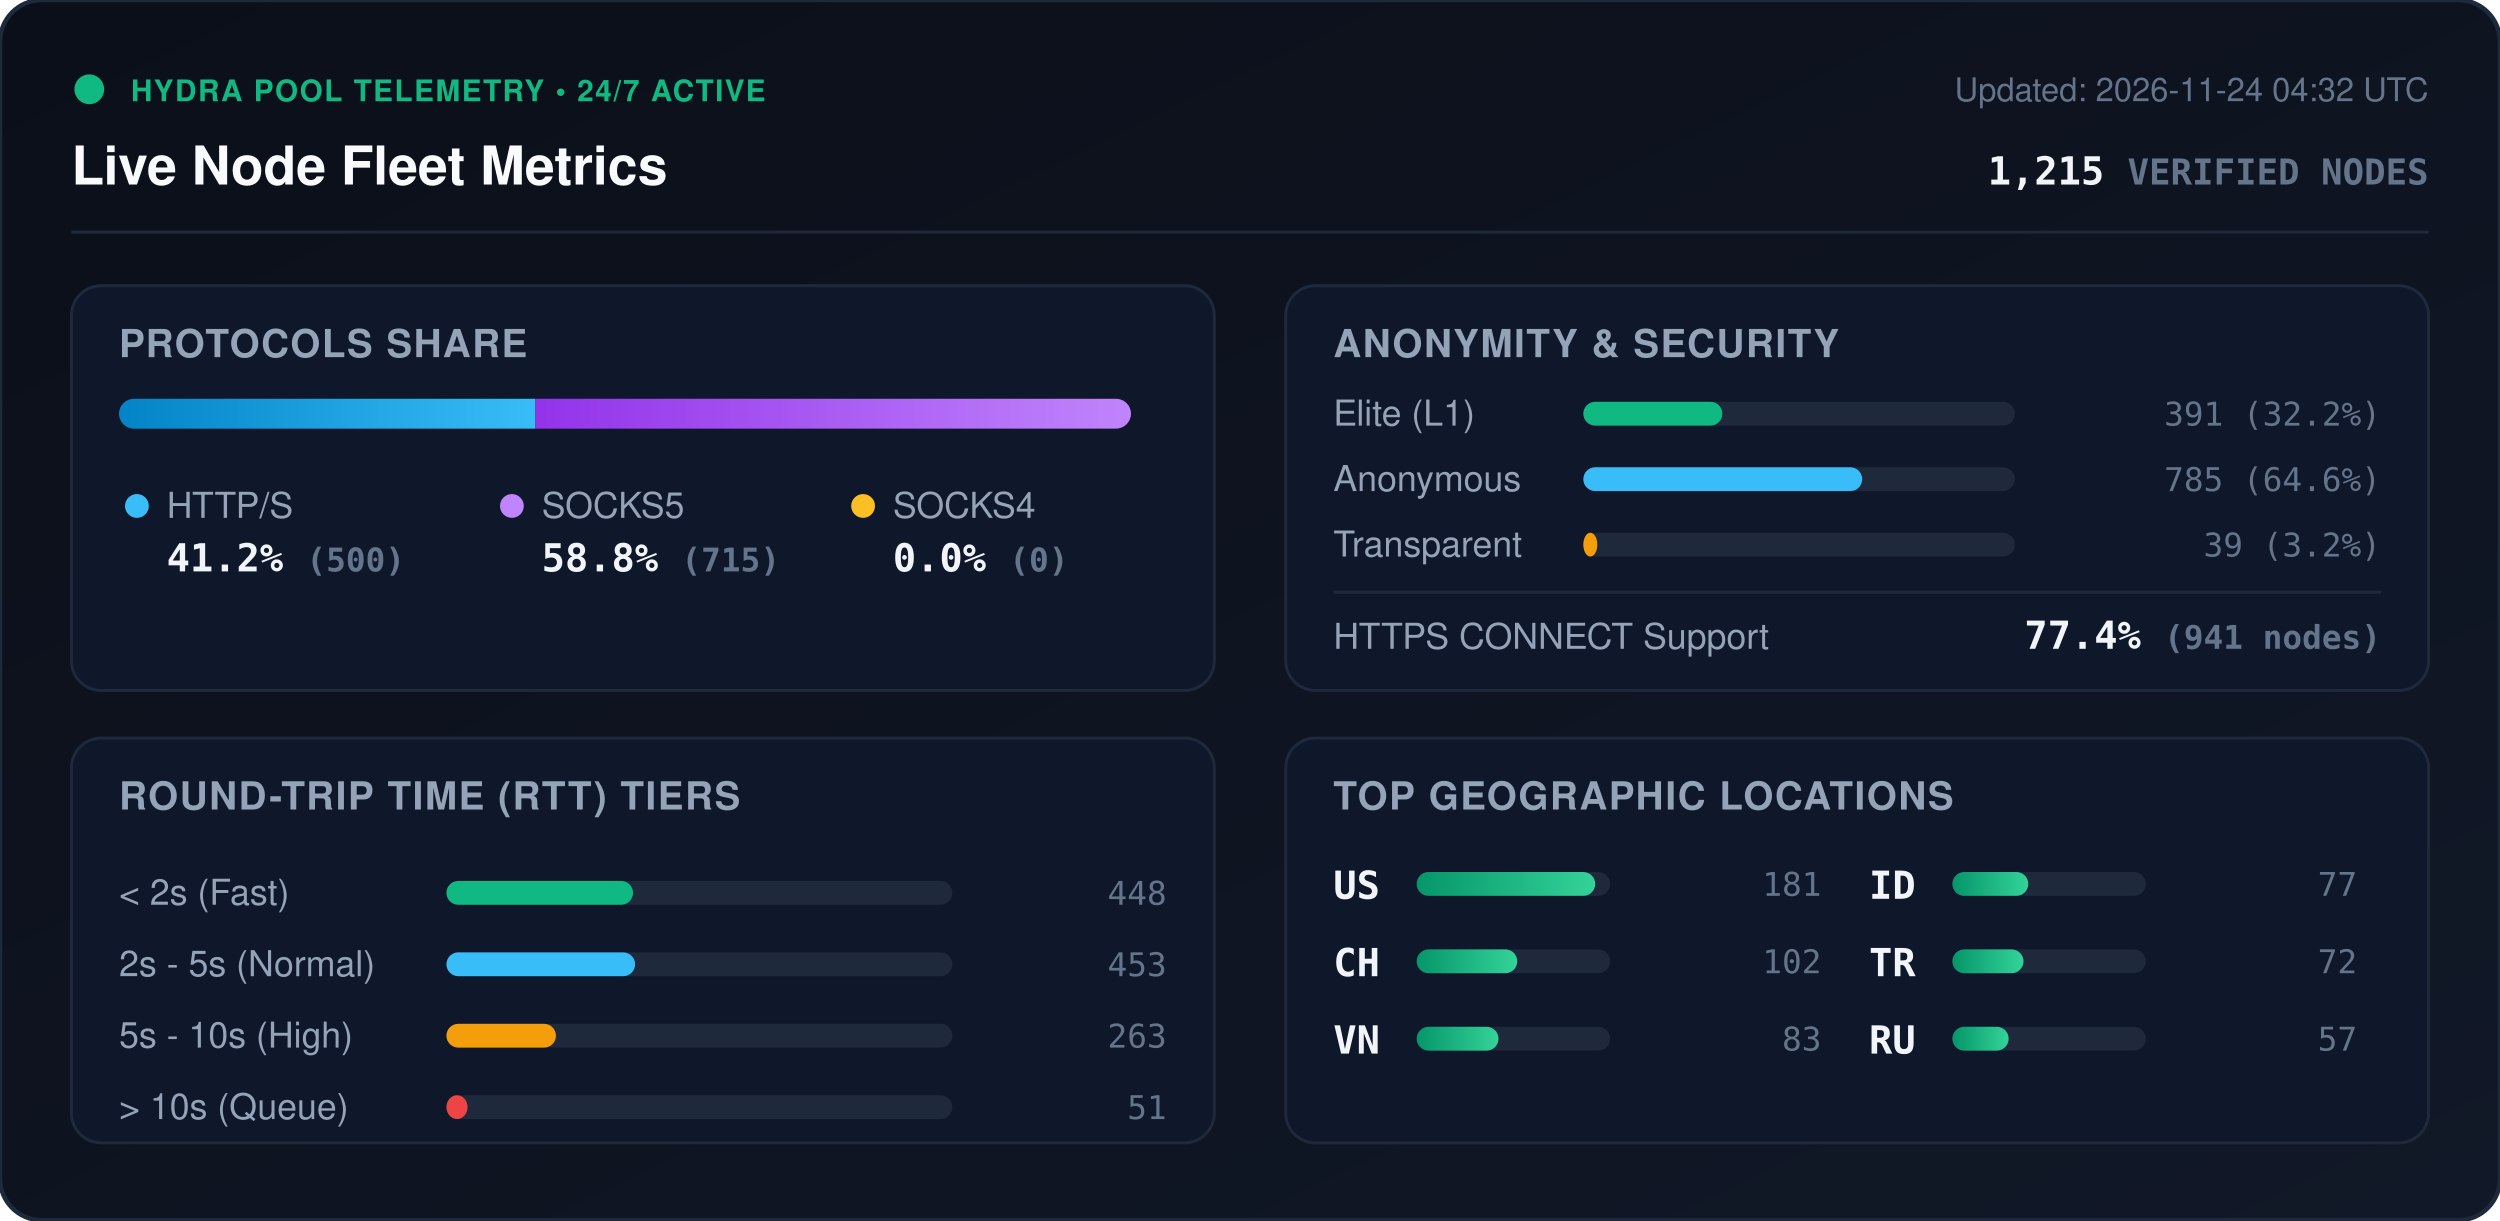
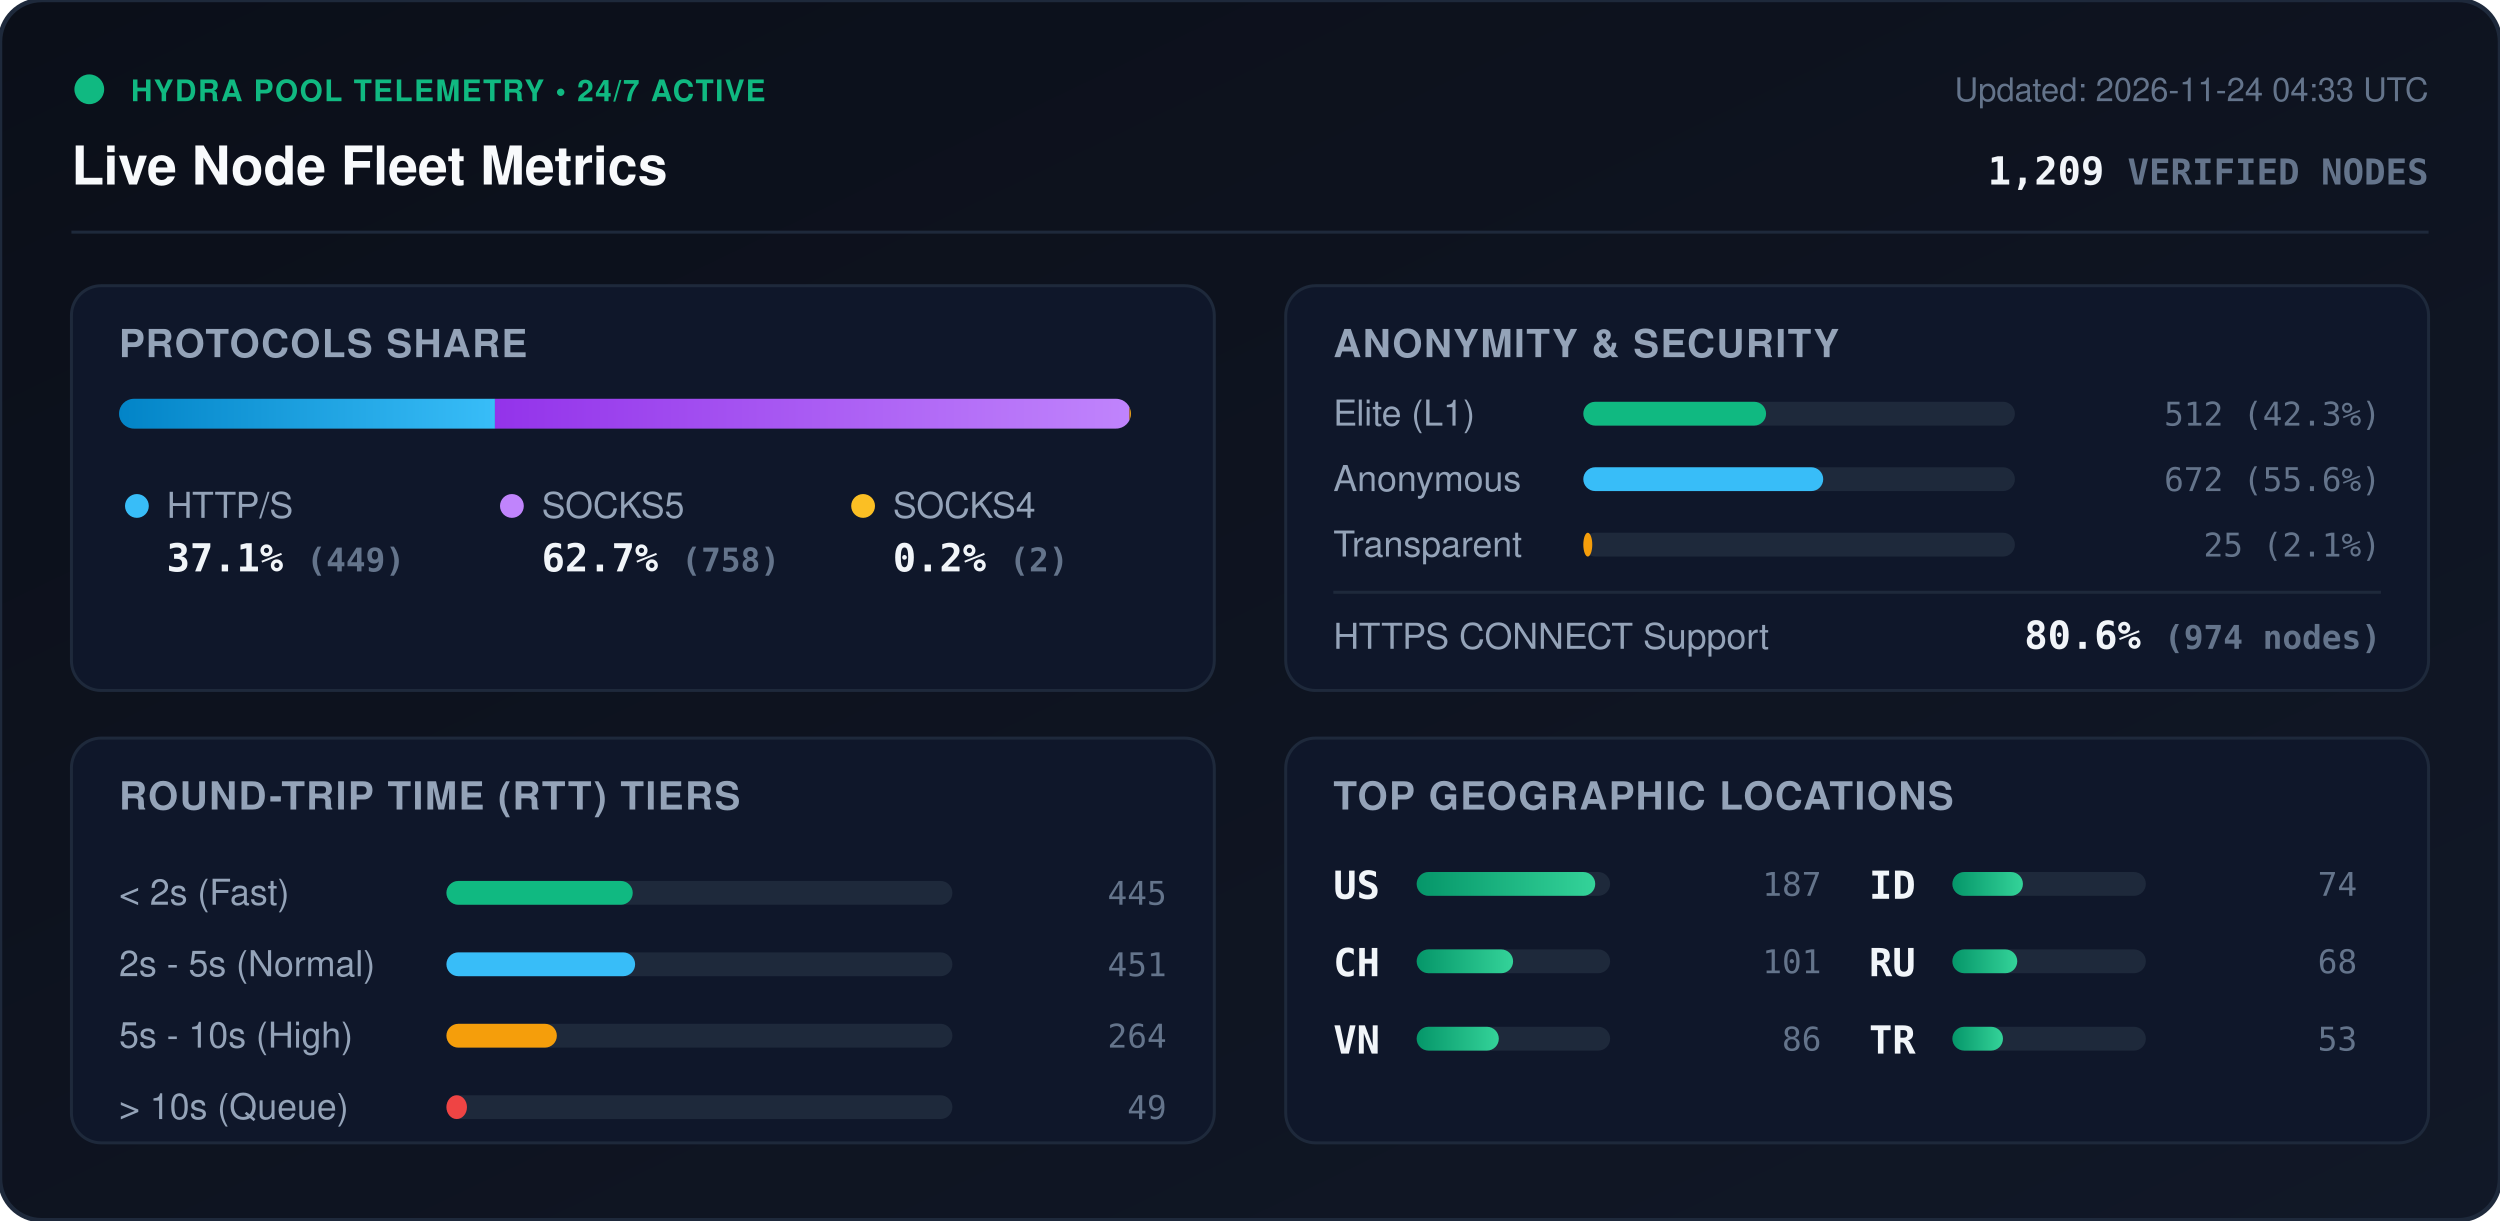
<svg xmlns="http://www.w3.org/2000/svg" viewBox="0 0 840 410" width="840" height="410" style="max-width: 100%; height: auto;">
  <defs>
    <linearGradient id="bg" x1="0%" y1="0%" x2="100%" y2="100%">
      <stop offset="0%" stop-color="#0b0f19" />
      <stop offset="100%" stop-color="#111827" />
    </linearGradient>
    <linearGradient id="bar-http" x1="0%" y1="0%" x2="100%" y2="0%">
      <stop offset="0%" stop-color="#0284c7" />
      <stop offset="100%" stop-color="#38bdf8" />
    </linearGradient>
    <linearGradient id="bar-socks5" x1="0%" y1="0%" x2="100%" y2="0%">
      <stop offset="0%" stop-color="#9333ea" />
      <stop offset="100%" stop-color="#c084fc" />
    </linearGradient>
    <linearGradient id="bar-socks4" x1="0%" y1="0%" x2="100%" y2="0%">
      <stop offset="0%" stop-color="#d97706" />
      <stop offset="100%" stop-color="#fbbf24" />
    </linearGradient>
    <linearGradient id="bar-green" x1="0%" y1="0%" x2="100%" y2="0%">
      <stop offset="0%" stop-color="#059669" />
      <stop offset="100%" stop-color="#34d399" />
    </linearGradient>
    <clipPath id="prog-track-clip">
      <rect width="340.0" height="10" rx="5" />
    </clipPath>
    <style>
      .title { font: 700 18px -apple-system, BlinkMacSystemFont, 'Segoe UI', Helvetica, Arial, sans-serif; fill: #f8fafc; }
      .sub { font: 500 11px -apple-system, BlinkMacSystemFont, 'Segoe UI', Helvetica, Arial, sans-serif; fill: #64748b; }
      .section-hdr { font: 600 13px -apple-system, BlinkMacSystemFont, 'Segoe UI', Helvetica, Arial, sans-serif; fill: #94a3b8; letter-spacing: 0.5px; }
      .metric-val { font: 700 13px -apple-system, BlinkMacSystemFont, 'Segoe UI', Helvetica, Arial, sans-serif; fill: #f1f5f9; }
      .metric-lbl { font: 500 12px -apple-system, BlinkMacSystemFont, 'Segoe UI', Helvetica, Arial, sans-serif; fill: #94a3b8; }
      .badge-txt { font: 700 10px -apple-system, BlinkMacSystemFont, 'Segoe UI', Helvetica, Arial, sans-serif; fill: #10b981; letter-spacing: 0.5px; }
      .mono { font-family: ui-monospace, SFMono-Regular, Menlo, Monaco, Consolas, monospace; }
      .pulse { animation: beacon 2s infinite ease-in-out; }
      @keyframes beacon { 0%, 100% { opacity: 1; } 50% { opacity: 0.35; } }
    </style>
  </defs>
  <rect width="840" height="410" rx="14" fill="url(#bg)" stroke="#1e293b" stroke-width="1.5" />
  <g transform="translate(24, 24)">
    <circle cx="6" cy="6" r="5" fill="#10b981" class="pulse" />
    <text x="20" y="10" class="badge-txt">HYDRA POOL TELEMETRY • 24/7 ACTIVE</text>
    <text x="0" y="38" class="title">Live Node Fleet Metrics</text>
-     <text x="792" y="10" text-anchor="end" class="sub">Updated: 2026-11-24 04:32 UTC</text>
-     <text x="792" y="38" text-anchor="end" class="metric-val mono" fill="#38bdf8">1,215 <tspan font-size="12" fill="#64748b">VERIFIED NODES</tspan>
+     <text x="792" y="10" text-anchor="end" class="sub">Updated: 2026-11-24 04:33 UTC</text>
+     <text x="792" y="38" text-anchor="end" class="metric-val mono" fill="#38bdf8">1,209 <tspan font-size="12" fill="#64748b">VERIFIED NODES</tspan>
    </text>
  </g>
  <line x1="24" y1="78" x2="816" y2="78" stroke="#1e293b" stroke-width="1" />
  <g transform="translate(24, 96)">
    <rect width="384" height="136" rx="10" fill="#0f172a" stroke="#1e293b" />
    <text x="16" y="24" class="section-hdr">PROTOCOLS SHARE</text>
    <g transform="translate(16, 38)">
      <rect width="340.0" height="10" rx="5" fill="#1e293b" />
      <g clip-path="url(#prog-track-clip)">
-         <rect x="0" width="139.9" height="10" fill="url(#bar-http)" />
-         <rect x="139.9" width="200.1" height="10" fill="url(#bar-socks5)" />
-         <rect x="340.0" width="0.0" height="10" fill="url(#bar-socks4)" />
+         <rect x="0" width="126.3" height="10" fill="url(#bar-http)" />
+         <rect x="126.3" width="213.2" height="10" fill="url(#bar-socks5)" />
+         <rect x="339.5" width="0.6" height="10" fill="url(#bar-socks4)" />
      </g>
    </g>
    <g transform="translate(16, 68)">
      <circle cx="6" cy="6" r="4" fill="#38bdf8" />
      <text x="16" y="10" class="metric-lbl">HTTP/S</text>
-       <text x="16" y="28" class="metric-val mono">41.2% <tspan font-size="11" fill="#64748b">(500)</tspan>
+       <text x="16" y="28" class="metric-val mono">37.1% <tspan font-size="11" fill="#64748b">(449)</tspan>
      </text>
      <circle cx="132" cy="6" r="4" fill="#c084fc" />
      <text x="142" y="10" class="metric-lbl">SOCKS5</text>
-       <text x="142" y="28" class="metric-val mono">58.8% <tspan font-size="11" fill="#64748b">(715)</tspan>
+       <text x="142" y="28" class="metric-val mono">62.7% <tspan font-size="11" fill="#64748b">(758)</tspan>
      </text>
      <circle cx="250" cy="6" r="4" fill="#fbbf24" />
      <text x="260" y="10" class="metric-lbl">SOCKS4</text>
-       <text x="260" y="28" class="metric-val mono">0.0% <tspan font-size="11" fill="#64748b">(0)</tspan>
+       <text x="260" y="28" class="metric-val mono">0.2% <tspan font-size="11" fill="#64748b">(2)</tspan>
      </text>
    </g>
  </g>
  <g transform="translate(432, 96)">
    <rect width="384" height="136" rx="10" fill="#0f172a" stroke="#1e293b" />
    <text x="16" y="24" class="section-hdr">ANONYMITY &amp; SECURITY</text>
    <text x="16" y="47" class="metric-lbl">Elite (L1)</text>
    <rect x="100" y="39" width="145.0" height="8" rx="4" fill="#1e293b" />
-     <rect x="100" y="39" width="46.7" height="8" rx="4" fill="#10b981" />
-     <text x="368" y="47" text-anchor="end" class="mono sub" fill="#e2e8f0">391 (32.2%)</text>
+     <rect x="100" y="39" width="61.4" height="8" rx="4" fill="#10b981" />
+     <text x="368" y="47" text-anchor="end" class="mono sub" fill="#e2e8f0">512 (42.3%)</text>
    <text x="16" y="69" class="metric-lbl">Anonymous</text>
    <rect x="100" y="61" width="145.0" height="8" rx="4" fill="#1e293b" />
-     <rect x="100" y="61" width="93.7" height="8" rx="4" fill="#38bdf8" />
-     <text x="368" y="69" text-anchor="end" class="mono sub" fill="#e2e8f0">785 (64.6%)</text>
+     <rect x="100" y="61" width="80.6" height="8" rx="4" fill="#38bdf8" />
+     <text x="368" y="69" text-anchor="end" class="mono sub" fill="#e2e8f0">672 (55.6%)</text>
    <text x="16" y="91" class="metric-lbl">Transparent</text>
    <rect x="100" y="83" width="145.0" height="8" rx="4" fill="#1e293b" />
-     <rect x="100" y="83" width="4.7" height="8" rx="4" fill="#f59e0b" />
-     <text x="368" y="91" text-anchor="end" class="mono sub" fill="#e2e8f0">39 (3.2%)</text>
+     <rect x="100" y="83" width="3.0" height="8" rx="4" fill="#f59e0b" />
+     <text x="368" y="91" text-anchor="end" class="mono sub" fill="#e2e8f0">25 (2.1%)</text>
    <line x1="16" y1="103" x2="368" y2="103" stroke="#1e293b" stroke-width="1" />
    <text x="16" y="122" class="metric-lbl">HTTPS CONNECT Support</text>
-     <text x="368" y="122" text-anchor="end" class="metric-val mono" fill="#34d399">77.4% <tspan font-size="11" fill="#64748b">(941 nodes)</tspan>
+     <text x="368" y="122" text-anchor="end" class="metric-val mono" fill="#34d399">80.6% <tspan font-size="11" fill="#64748b">(974 nodes)</tspan>
    </text>
  </g>
  <g transform="translate(24, 248)">
    <rect width="384" height="136" rx="10" fill="#0f172a" stroke="#1e293b" />
    <text x="16" y="24" class="section-hdr">ROUND-TRIP TIME (RTT) TIERS</text>
    <g transform="translate(16, 42)">
      <text x="0" y="14" class="metric-lbl">&lt; 2s (Fast)</text>
      <rect x="110" y="6" width="170" height="8" rx="4" fill="#1e293b" />
-       <rect x="110" y="6" width="62.7" height="8" rx="4" fill="#10b981" />
-       <text x="352" y="14" text-anchor="end" class="mono sub">448</text>
+       <rect x="110" y="6" width="62.6" height="8" rx="4" fill="#10b981" />
+       <text x="352" y="14" text-anchor="end" class="mono sub">445</text>
      <text x="0" y="38" class="metric-lbl">2s - 5s (Normal)</text>
      <rect x="110" y="30" width="170" height="8" rx="4" fill="#1e293b" />
      <rect x="110" y="30" width="63.4" height="8" rx="4" fill="#38bdf8" />
-       <text x="352" y="38" text-anchor="end" class="mono sub">453</text>
+       <text x="352" y="38" text-anchor="end" class="mono sub">451</text>
      <text x="0" y="62" class="metric-lbl">5s - 10s (High)</text>
      <rect x="110" y="54" width="170" height="8" rx="4" fill="#1e293b" />
-       <rect x="110" y="54" width="36.8" height="8" rx="4" fill="#f59e0b" />
-       <text x="352" y="62" text-anchor="end" class="mono sub">263</text>
+       <rect x="110" y="54" width="37.1" height="8" rx="4" fill="#f59e0b" />
+       <text x="352" y="62" text-anchor="end" class="mono sub">264</text>
      <text x="0" y="86" class="metric-lbl">&gt; 10s (Queue)</text>
      <rect x="110" y="78" width="170" height="8" rx="4" fill="#1e293b" />
-       <rect x="110" y="78" width="7.1" height="8" rx="4" fill="#ef4444" />
-       <text x="352" y="86" text-anchor="end" class="mono sub">51</text>
+       <rect x="110" y="78" width="6.9" height="8" rx="4" fill="#ef4444" />
+       <text x="352" y="86" text-anchor="end" class="mono sub">49</text>
    </g>
  </g>
  <g transform="translate(432, 248)">
    <rect width="384" height="136" rx="10" fill="#0f172a" stroke="#1e293b" />
    <text x="16" y="24" class="section-hdr">TOP GEOGRAPHIC LOCATIONS</text>
    <g transform="translate(16, 42)">
      <g transform="translate(0, 0)">
        <text x="0" y="12" class="mono metric-val" font-size="12">US</text>
        <rect x="28" y="3" width="65" height="8" rx="4" fill="#1e293b" />
        <rect x="28" y="3" width="60.0" height="8" rx="4" fill="url(#bar-green)" />
-         <text x="164" y="11" text-anchor="end" class="mono sub">181</text>
+         <text x="164" y="11" text-anchor="end" class="mono sub">187</text>
      </g>
      <g transform="translate(0, 26)">
        <text x="0" y="12" class="mono metric-val" font-size="12">CH</text>
        <rect x="28" y="3" width="65" height="8" rx="4" fill="#1e293b" />
-         <rect x="28" y="3" width="33.8" height="8" rx="4" fill="url(#bar-green)" />
-         <text x="164" y="11" text-anchor="end" class="mono sub">102</text>
+         <rect x="28" y="3" width="32.4" height="8" rx="4" fill="url(#bar-green)" />
+         <text x="164" y="11" text-anchor="end" class="mono sub">101</text>
      </g>
      <g transform="translate(0, 52)">
        <text x="0" y="12" class="mono metric-val" font-size="12">VN</text>
        <rect x="28" y="3" width="65" height="8" rx="4" fill="#1e293b" />
-         <rect x="28" y="3" width="27.5" height="8" rx="4" fill="url(#bar-green)" />
-         <text x="164" y="11" text-anchor="end" class="mono sub">83</text>
+         <rect x="28" y="3" width="27.6" height="8" rx="4" fill="url(#bar-green)" />
+         <text x="164" y="11" text-anchor="end" class="mono sub">86</text>
      </g>
      <g transform="translate(180, 0)">
        <text x="0" y="12" class="mono metric-val" font-size="12">ID</text>
        <rect x="28" y="3" width="65" height="8" rx="4" fill="#1e293b" />
-         <rect x="28" y="3" width="25.5" height="8" rx="4" fill="url(#bar-green)" />
-         <text x="164" y="11" text-anchor="end" class="mono sub">77</text>
+         <rect x="28" y="3" width="23.7" height="8" rx="4" fill="url(#bar-green)" />
+         <text x="164" y="11" text-anchor="end" class="mono sub">74</text>
      </g>
      <g transform="translate(180, 26)">
+         <text x="0" y="12" class="mono metric-val" font-size="12">RU</text>
+         <rect x="28" y="3" width="65" height="8" rx="4" fill="#1e293b" />
+         <rect x="28" y="3" width="21.8" height="8" rx="4" fill="url(#bar-green)" />
+         <text x="164" y="11" text-anchor="end" class="mono sub">68</text>
+       </g>
+       <g transform="translate(180, 52)">
        <text x="0" y="12" class="mono metric-val" font-size="12">TR</text>
        <rect x="28" y="3" width="65" height="8" rx="4" fill="#1e293b" />
-         <rect x="28" y="3" width="23.9" height="8" rx="4" fill="url(#bar-green)" />
-         <text x="164" y="11" text-anchor="end" class="mono sub">72</text>
-       </g>
-       <g transform="translate(180, 52)">
-         <text x="0" y="12" class="mono metric-val" font-size="12">RU</text>
-         <rect x="28" y="3" width="65" height="8" rx="4" fill="#1e293b" />
-         <rect x="28" y="3" width="18.9" height="8" rx="4" fill="url(#bar-green)" />
-         <text x="164" y="11" text-anchor="end" class="mono sub">57</text>
+         <rect x="28" y="3" width="17.0" height="8" rx="4" fill="url(#bar-green)" />
+         <text x="164" y="11" text-anchor="end" class="mono sub">53</text>
      </g>
    </g>
  </g>
</svg>
